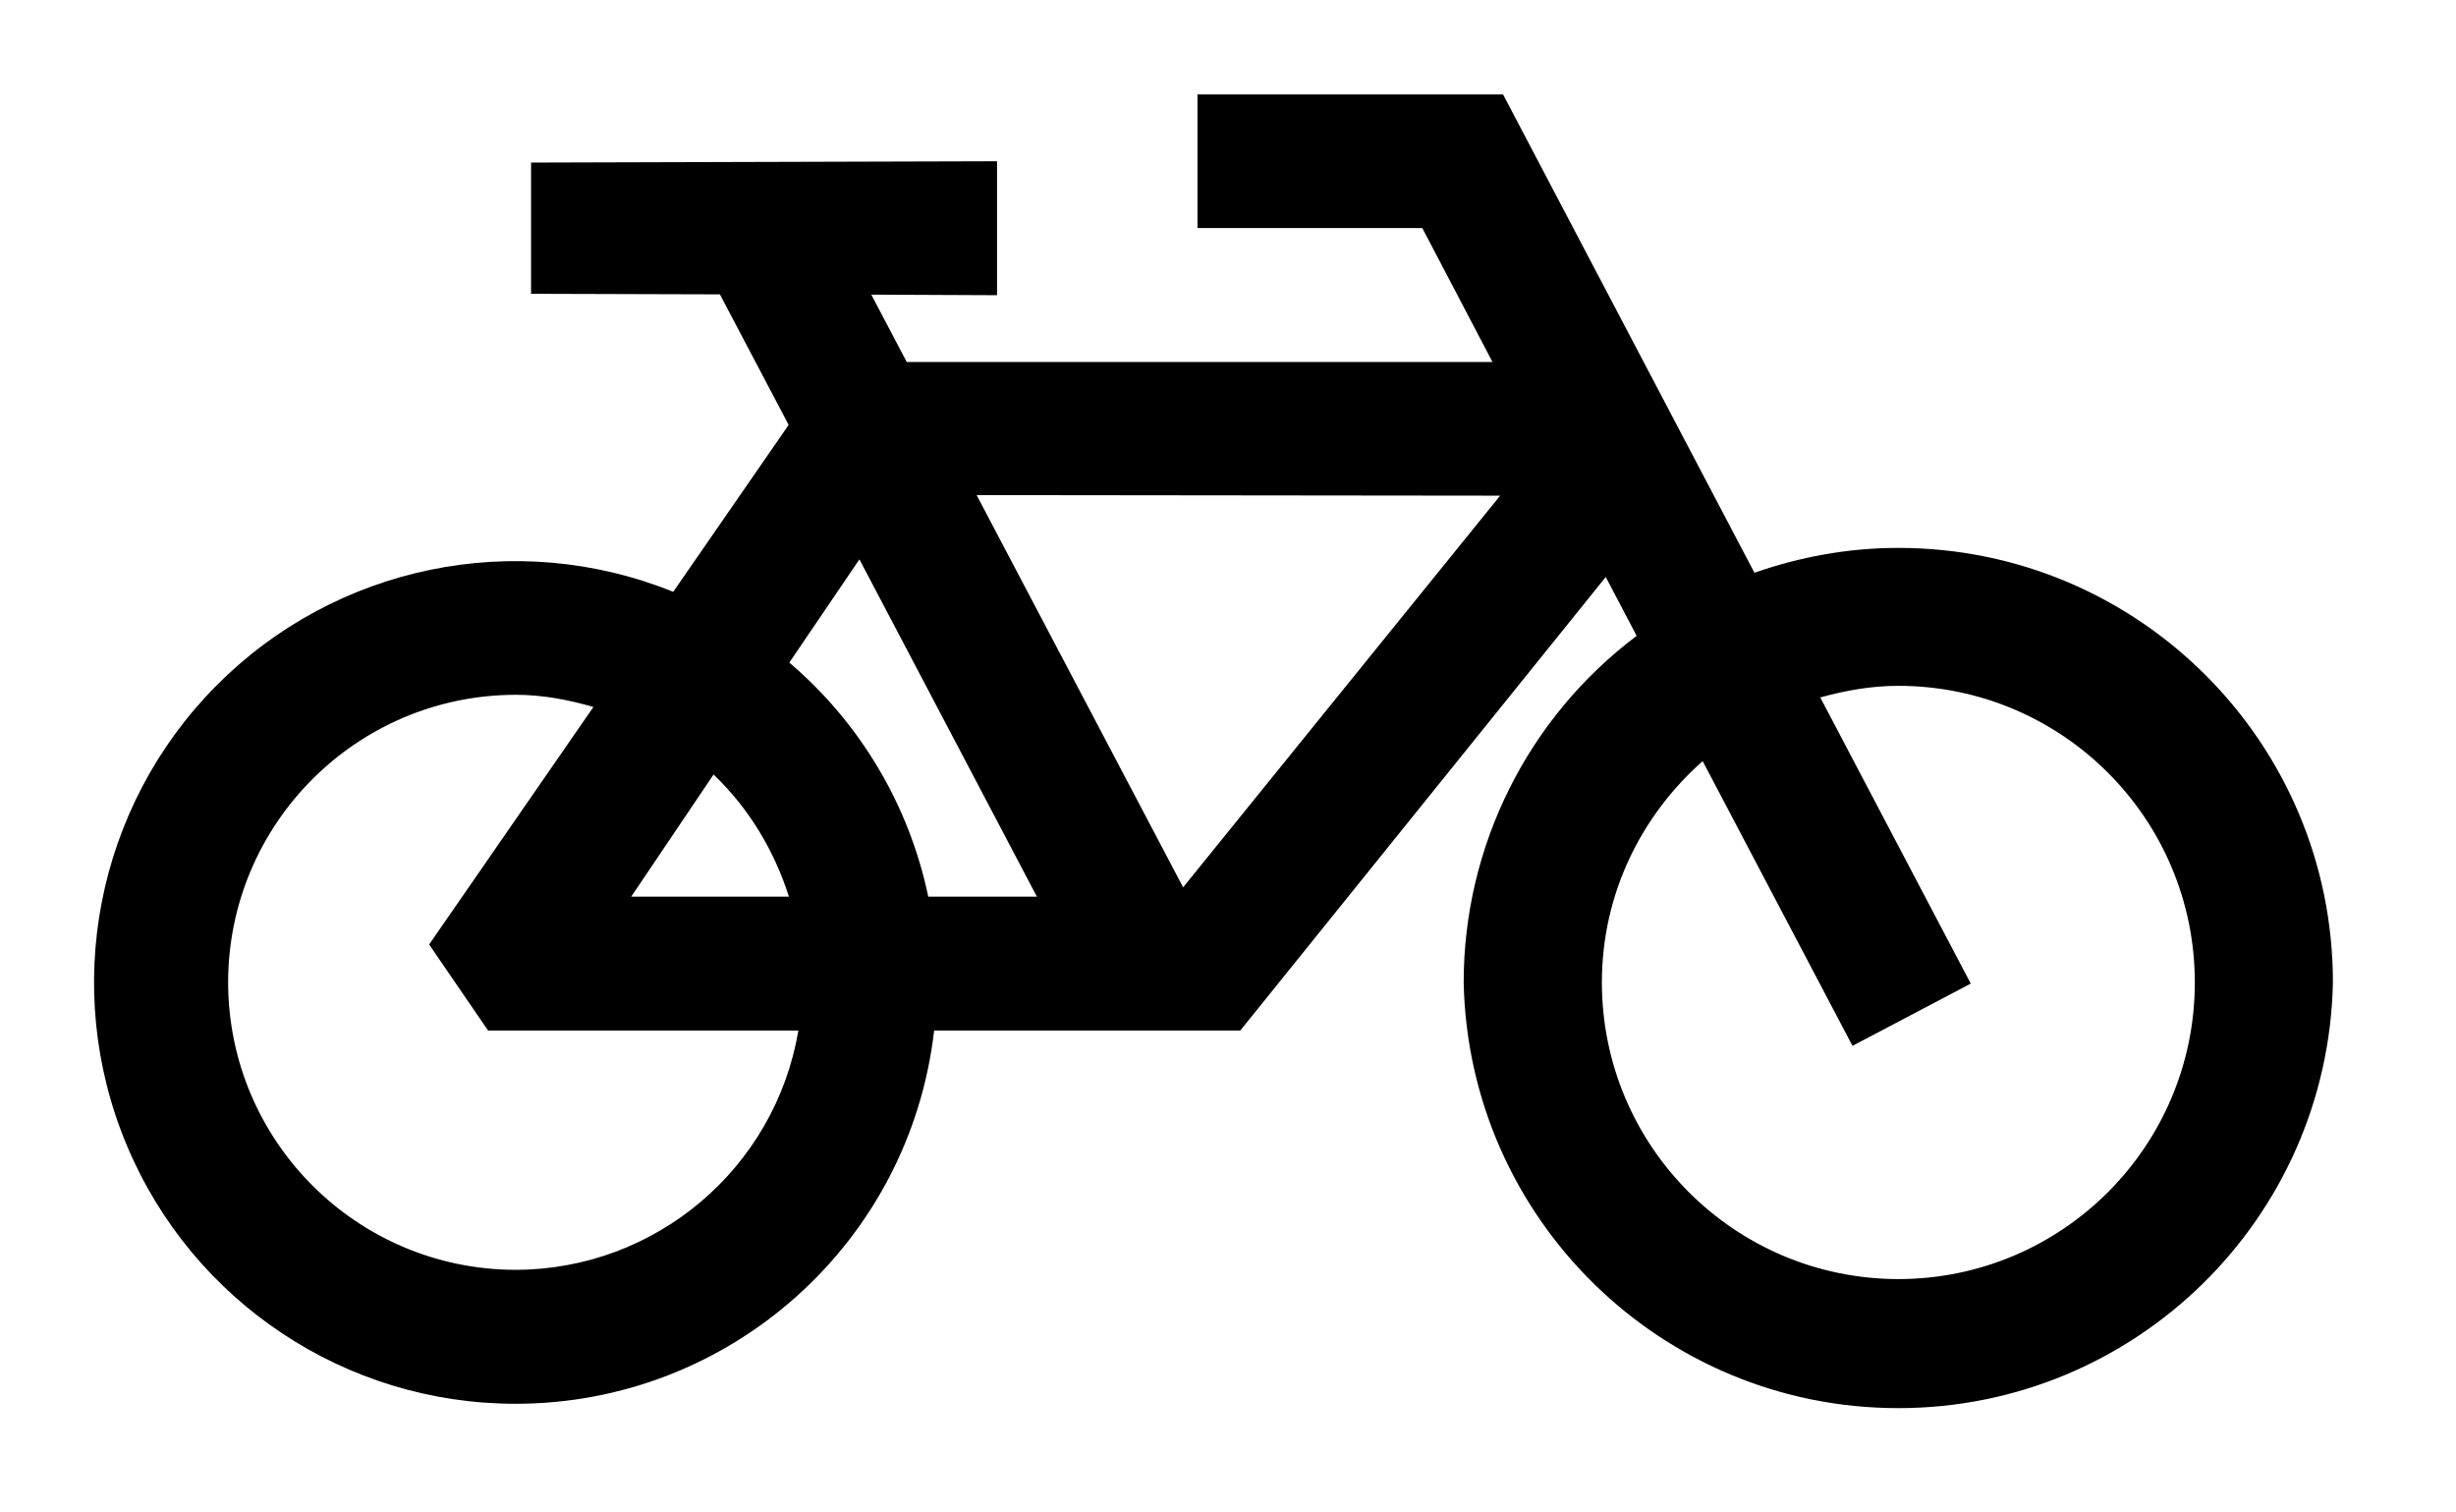
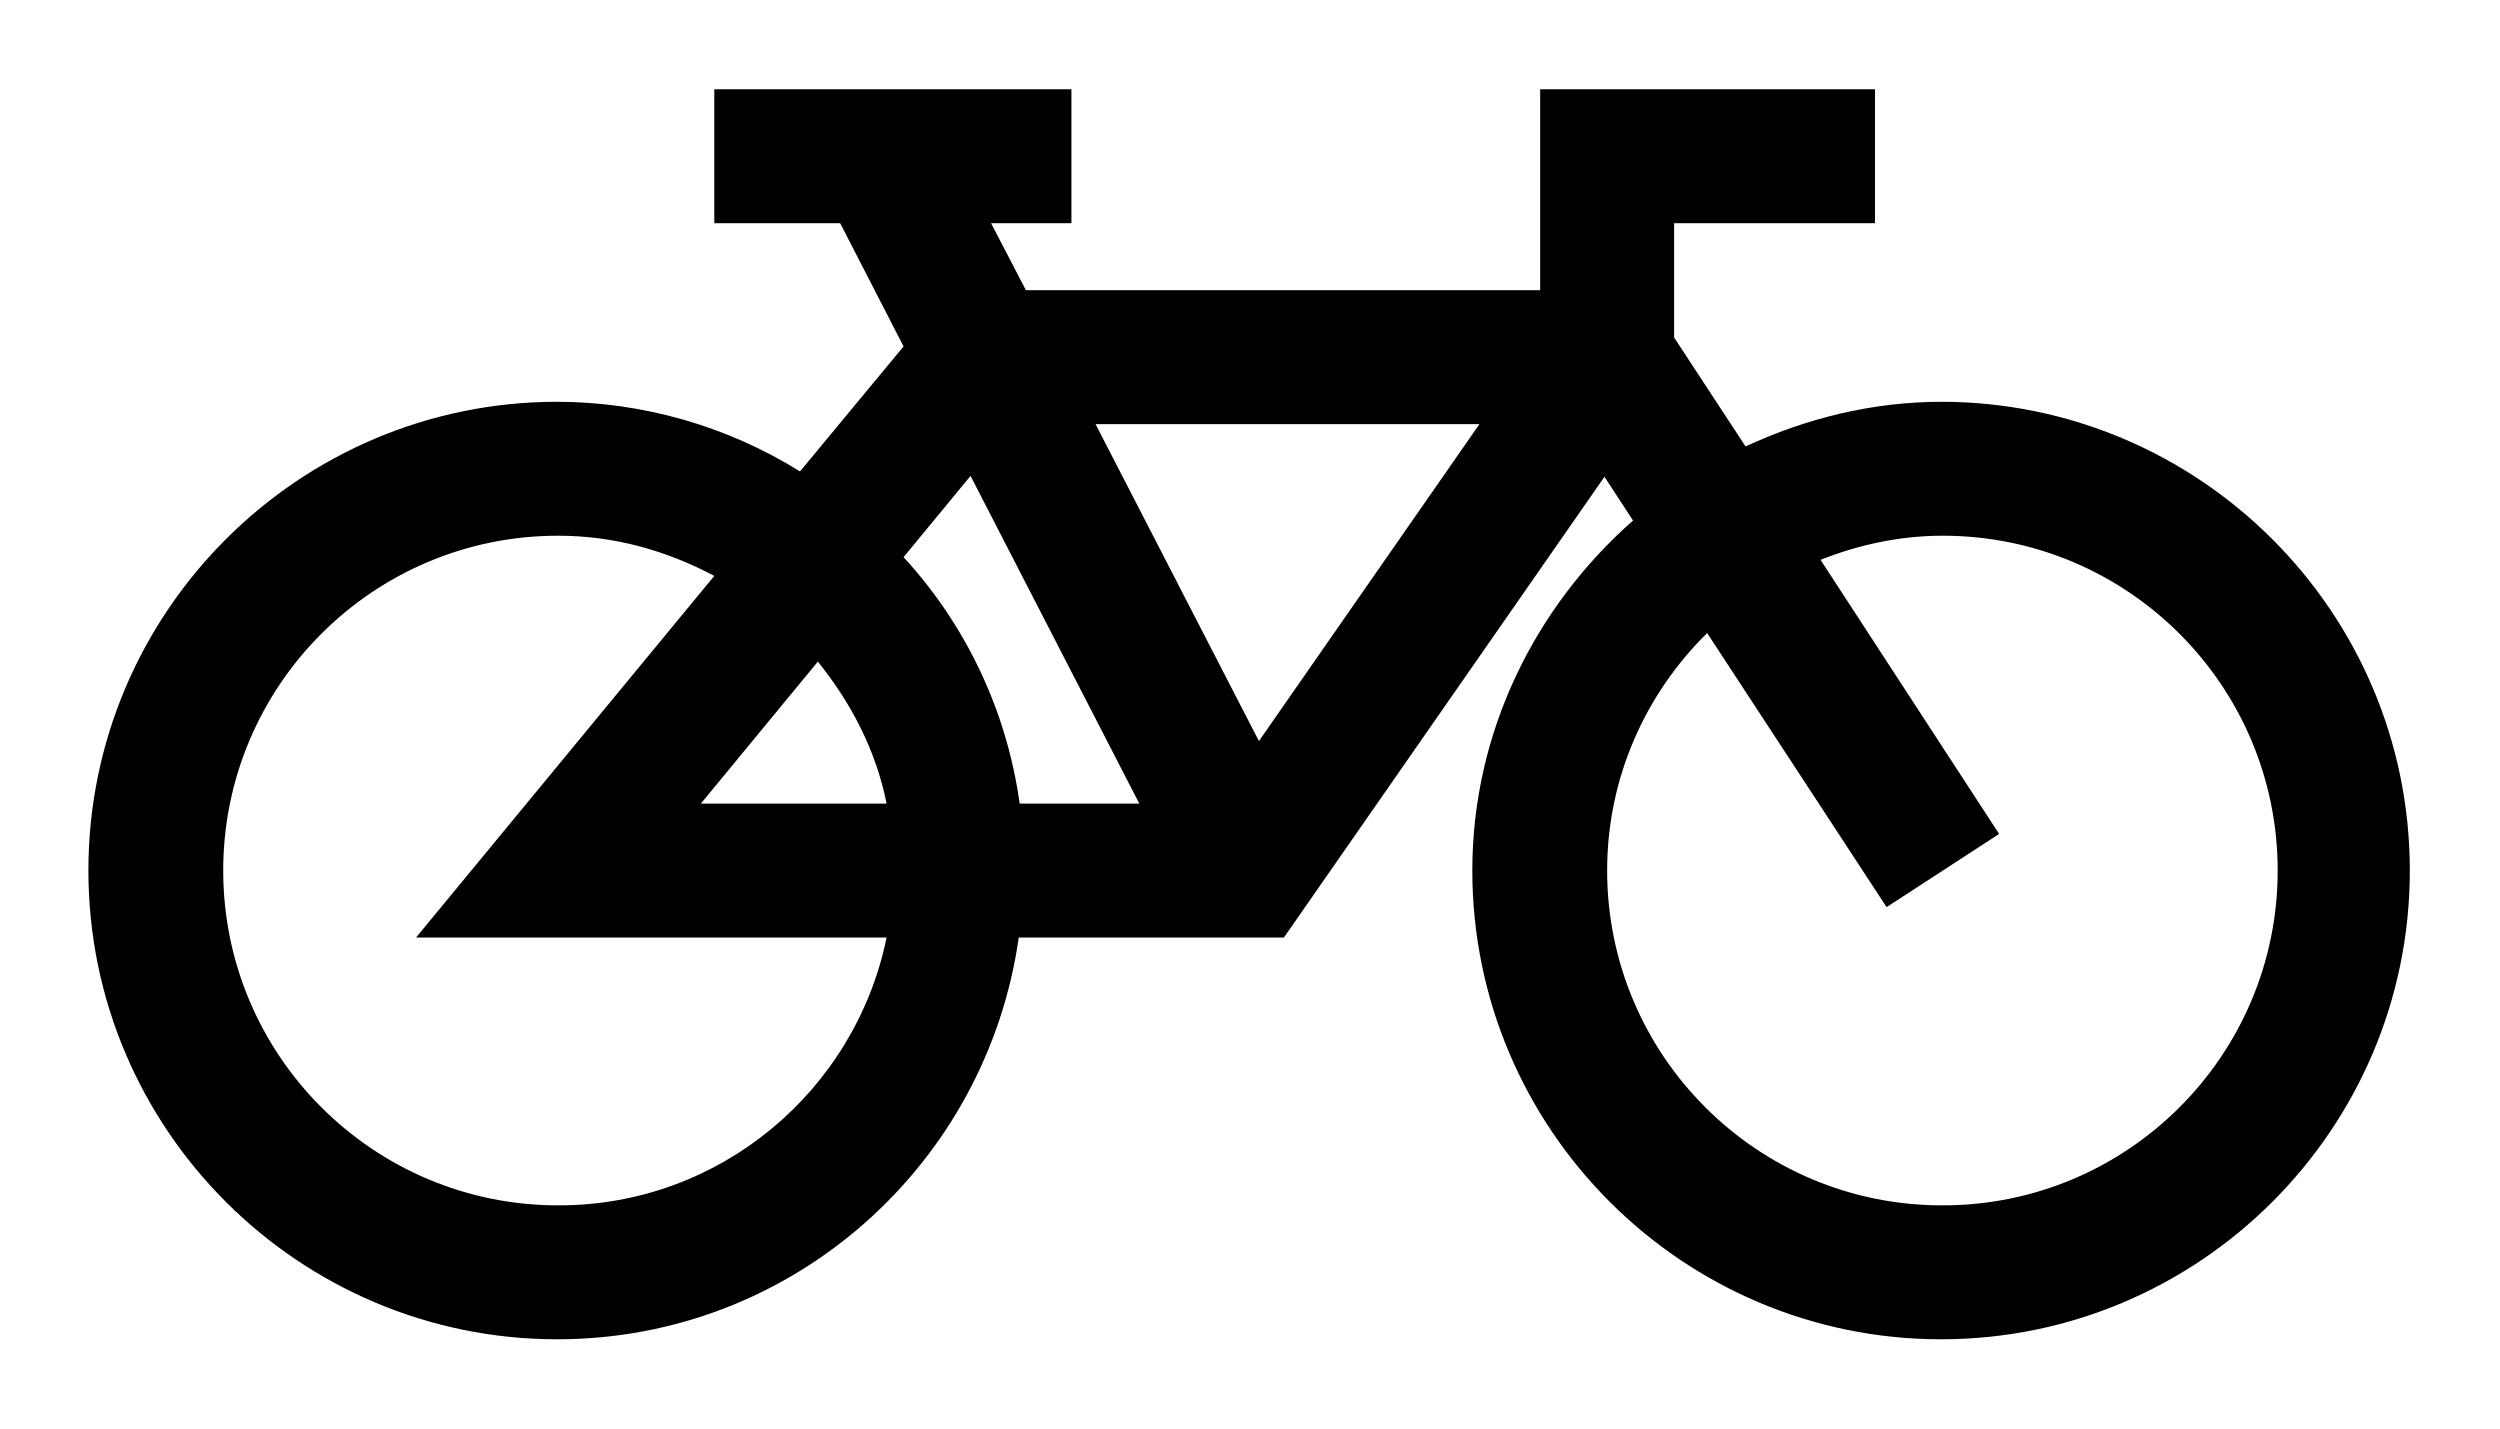
- <svg xmlns="http://www.w3.org/2000/svg" width="26" height="16" viewBox="0 0 26 16" fill="none">
-   <path fill-rule="evenodd" clip-rule="evenodd" d="M5.46 7.355c.288 0 .559.053.822.129L4.543 9.998l.624.911h3.285a3.041 3.041 0 0 1-2.992 2.533A3.047 3.047 0 0 1 2.415 10.4 3.048 3.048 0 0 1 5.46 7.355Zm3.638-1.434 1.879 3.571h-1.15a4.45 4.45 0 0 0-1.471-2.478l.742-1.093Zm6.783-.674-3.356 4.146-2.186-4.152 5.542.006ZM7.554 8.199c.37.353.64.798.798 1.293h-1.67l.872-1.293Zm12.541-.939a3.14 3.14 0 0 1 0 6.28 3.142 3.142 0 0 1-3.137-3.14c0-.937.416-1.767 1.067-2.343l1.586 3.014 1.252-.659-1.593-3.029c.265-.073.537-.123.825-.123ZM5.46 14.86a4.46 4.46 0 0 0 4.429-3.951h3.241l3.869-4.801.327.623a4.59 4.59 0 0 0-1.831 3.669 4.602 4.602 0 0 0 9.202 0 4.6 4.6 0 0 0-4.602-4.6c-.534 0-1.043.096-1.522.263L15.912 1h-3.235v1.414h2.38l.743 1.418H9.599l-.375-.713 1.331.006V1.707l-4.933.014V3.11l1.999.006.728 1.382-1.222 1.767A4.46 4.46 0 1 0 5.46 14.86Z" fill="#000" />
+ <svg xmlns="http://www.w3.org/2000/svg" width="28" height="16" viewBox="0 0 28 16" fill="none">
+   <path d="M21.75 4.5c-.79 0-1.53.19-2.2.5l-.8-1.22V2.5H21V1h-3.75v2.25h-5.76l-.39-.75h.9V1H8v1.5h1.41l.71 1.38-1.16 1.4a5.17 5.17 0 0 0-2.72-.78C3.35 4.5.99 6.85.99 9.75S3.35 15 6.24 15c2.64 0 4.81-1.96 5.17-4.5h2.97l3.59-5.16.32.49c-1.09.96-1.8 2.36-1.8 3.92 0 2.9 2.36 5.25 5.25 5.25s5.25-2.35 5.25-5.25-2.36-5.25-5.25-5.25h.01ZM12.77 9h-1.35a5.115 5.115 0 0 0-1.3-2.76l.75-.91L12.76 9h.01ZM9.16 7.41c.37.46.65.99.77 1.59H7.85l1.31-1.59ZM6.25 13.5c-2.07 0-3.75-1.68-3.75-3.75C2.5 7.68 4.18 6 6.25 6c.64 0 1.22.17 1.75.45L4.66 10.5h5.27c-.35 1.71-1.86 3-3.67 3h-.01Zm7.85-5.2-1.83-3.55h4.3L14.1 8.3Zm7.65 5.2c-2.07 0-3.75-1.68-3.75-3.75 0-1.04.43-1.98 1.12-2.66l2.01 3.07 1.26-.82-2-3.07c.43-.17.89-.27 1.37-.27 2.07 0 3.75 1.68 3.75 3.75 0 2.07-1.68 3.75-3.75 3.75h-.01Z" fill="#000" />
</svg>
